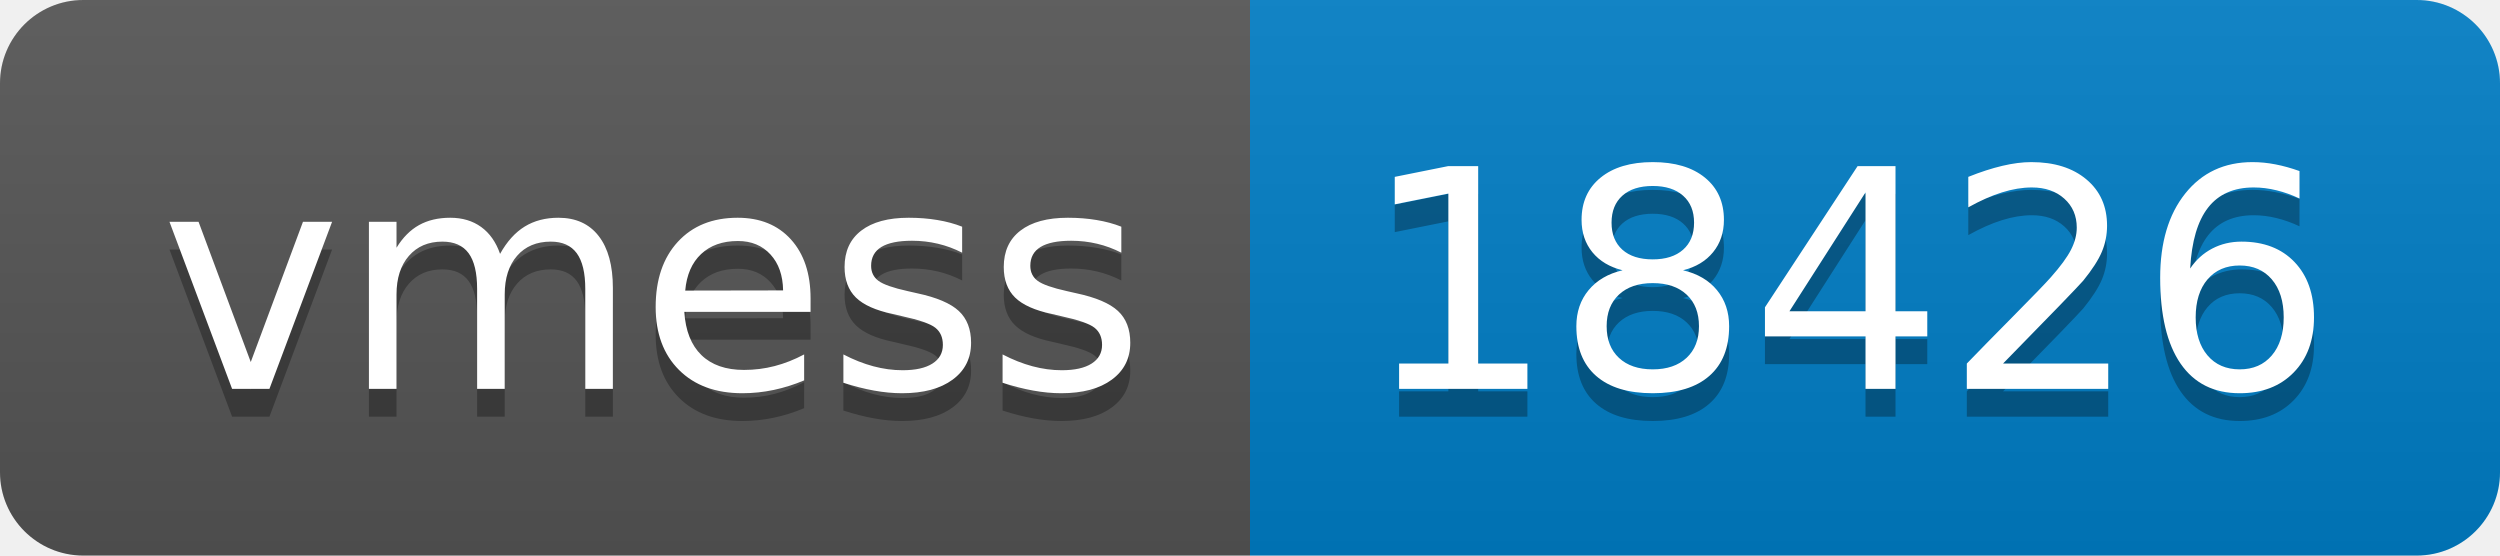
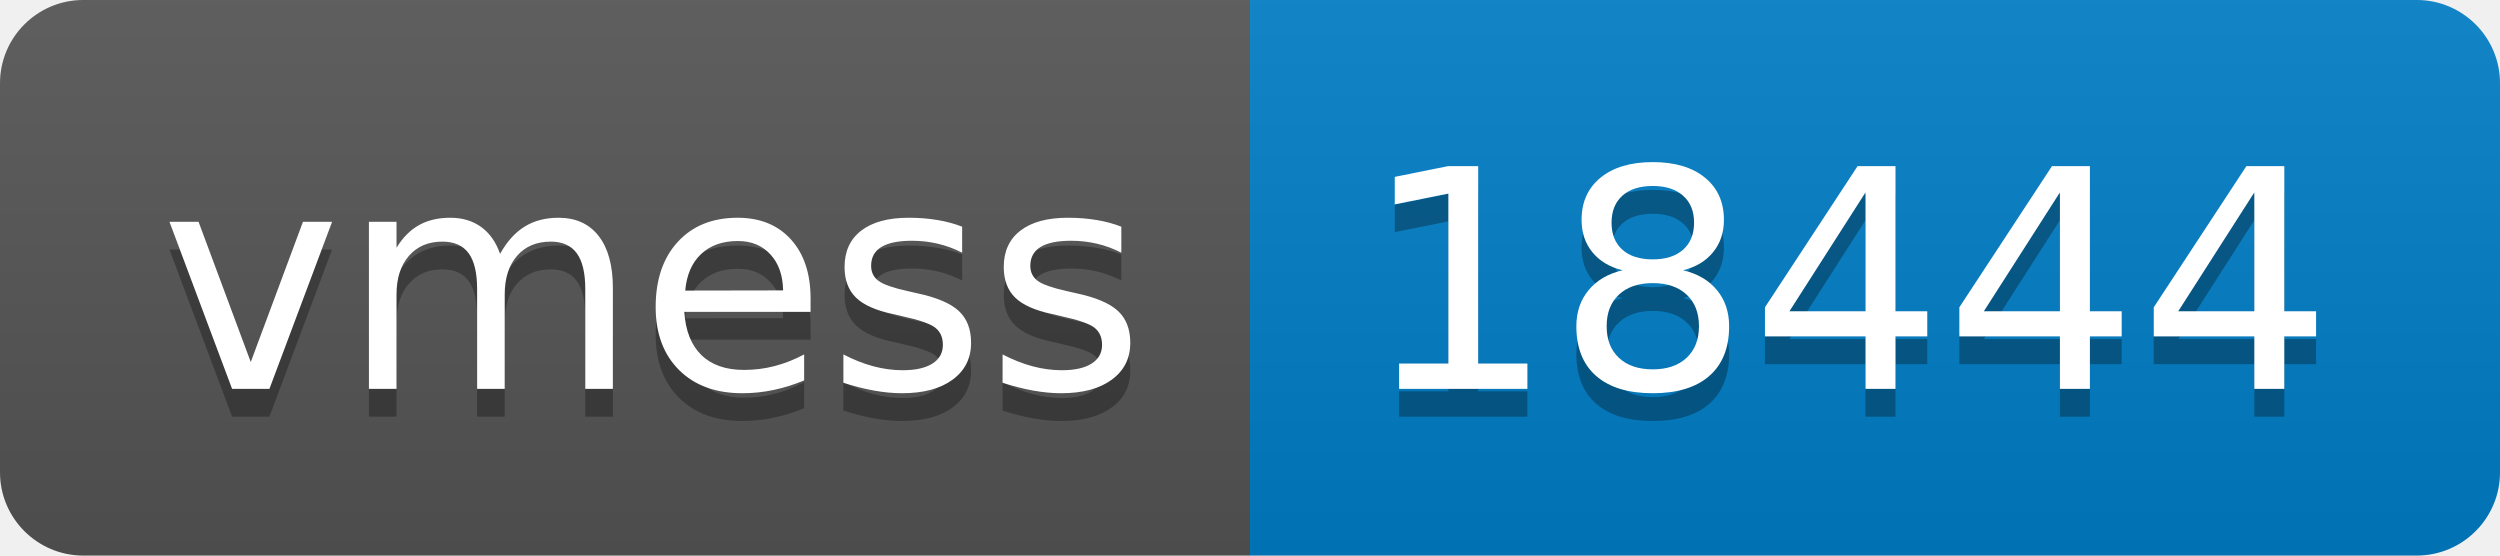
- <svg xmlns="http://www.w3.org/2000/svg" width="90" height="20" role="img" aria-label="vmess: 18426">
+ <svg xmlns="http://www.w3.org/2000/svg" width="90" height="20" role="img" aria-label="vmess: 18444">
  <linearGradient id="s" x2="0" y2="100%">
    <stop offset="0" stop-color="#bbb" stop-opacity=".1" />
    <stop offset="1" stop-opacity=".1" />
  </linearGradient>
  <clipPath id="r">
    <rect width="90" height="20" rx="3" fill="#fff" />
  </clipPath>
  <g clip-path="url(#r)">
    <rect width="45" height="20" fill="#555" />
    <rect x="45" width="45" height="20" fill="#007ec6" />
    <rect width="90" height="20" fill="url(#s)" />
  </g>
  <g fill="#fff" text-anchor="middle" font-family="Verdana,Geneva,DejaVu Sans,sans-serif" text-rendering="geometricPrecision" font-size="110">
    <text aria-hidden="true" x="235" y="150" fill="#010101" fill-opacity=".3" transform="scale(.1)" textLength="350">vmess</text>
    <text x="235" y="140" transform="scale(.1)" fill="#fff" textLength="350">vmess</text>
-     <text aria-hidden="true" x="665" y="150" fill="#010101" fill-opacity=".3" transform="scale(.1)" textLength="350">18426</text>
-     <text x="665" y="140" transform="scale(.1)" fill="#fff" textLength="350">18426</text>
+     <text aria-hidden="true" x="665" y="150" fill="#010101" fill-opacity=".3" transform="scale(.1)" textLength="350">18444</text>
+     <text x="665" y="140" transform="scale(.1)" fill="#fff" textLength="350">18444</text>
  </g>
</svg>
